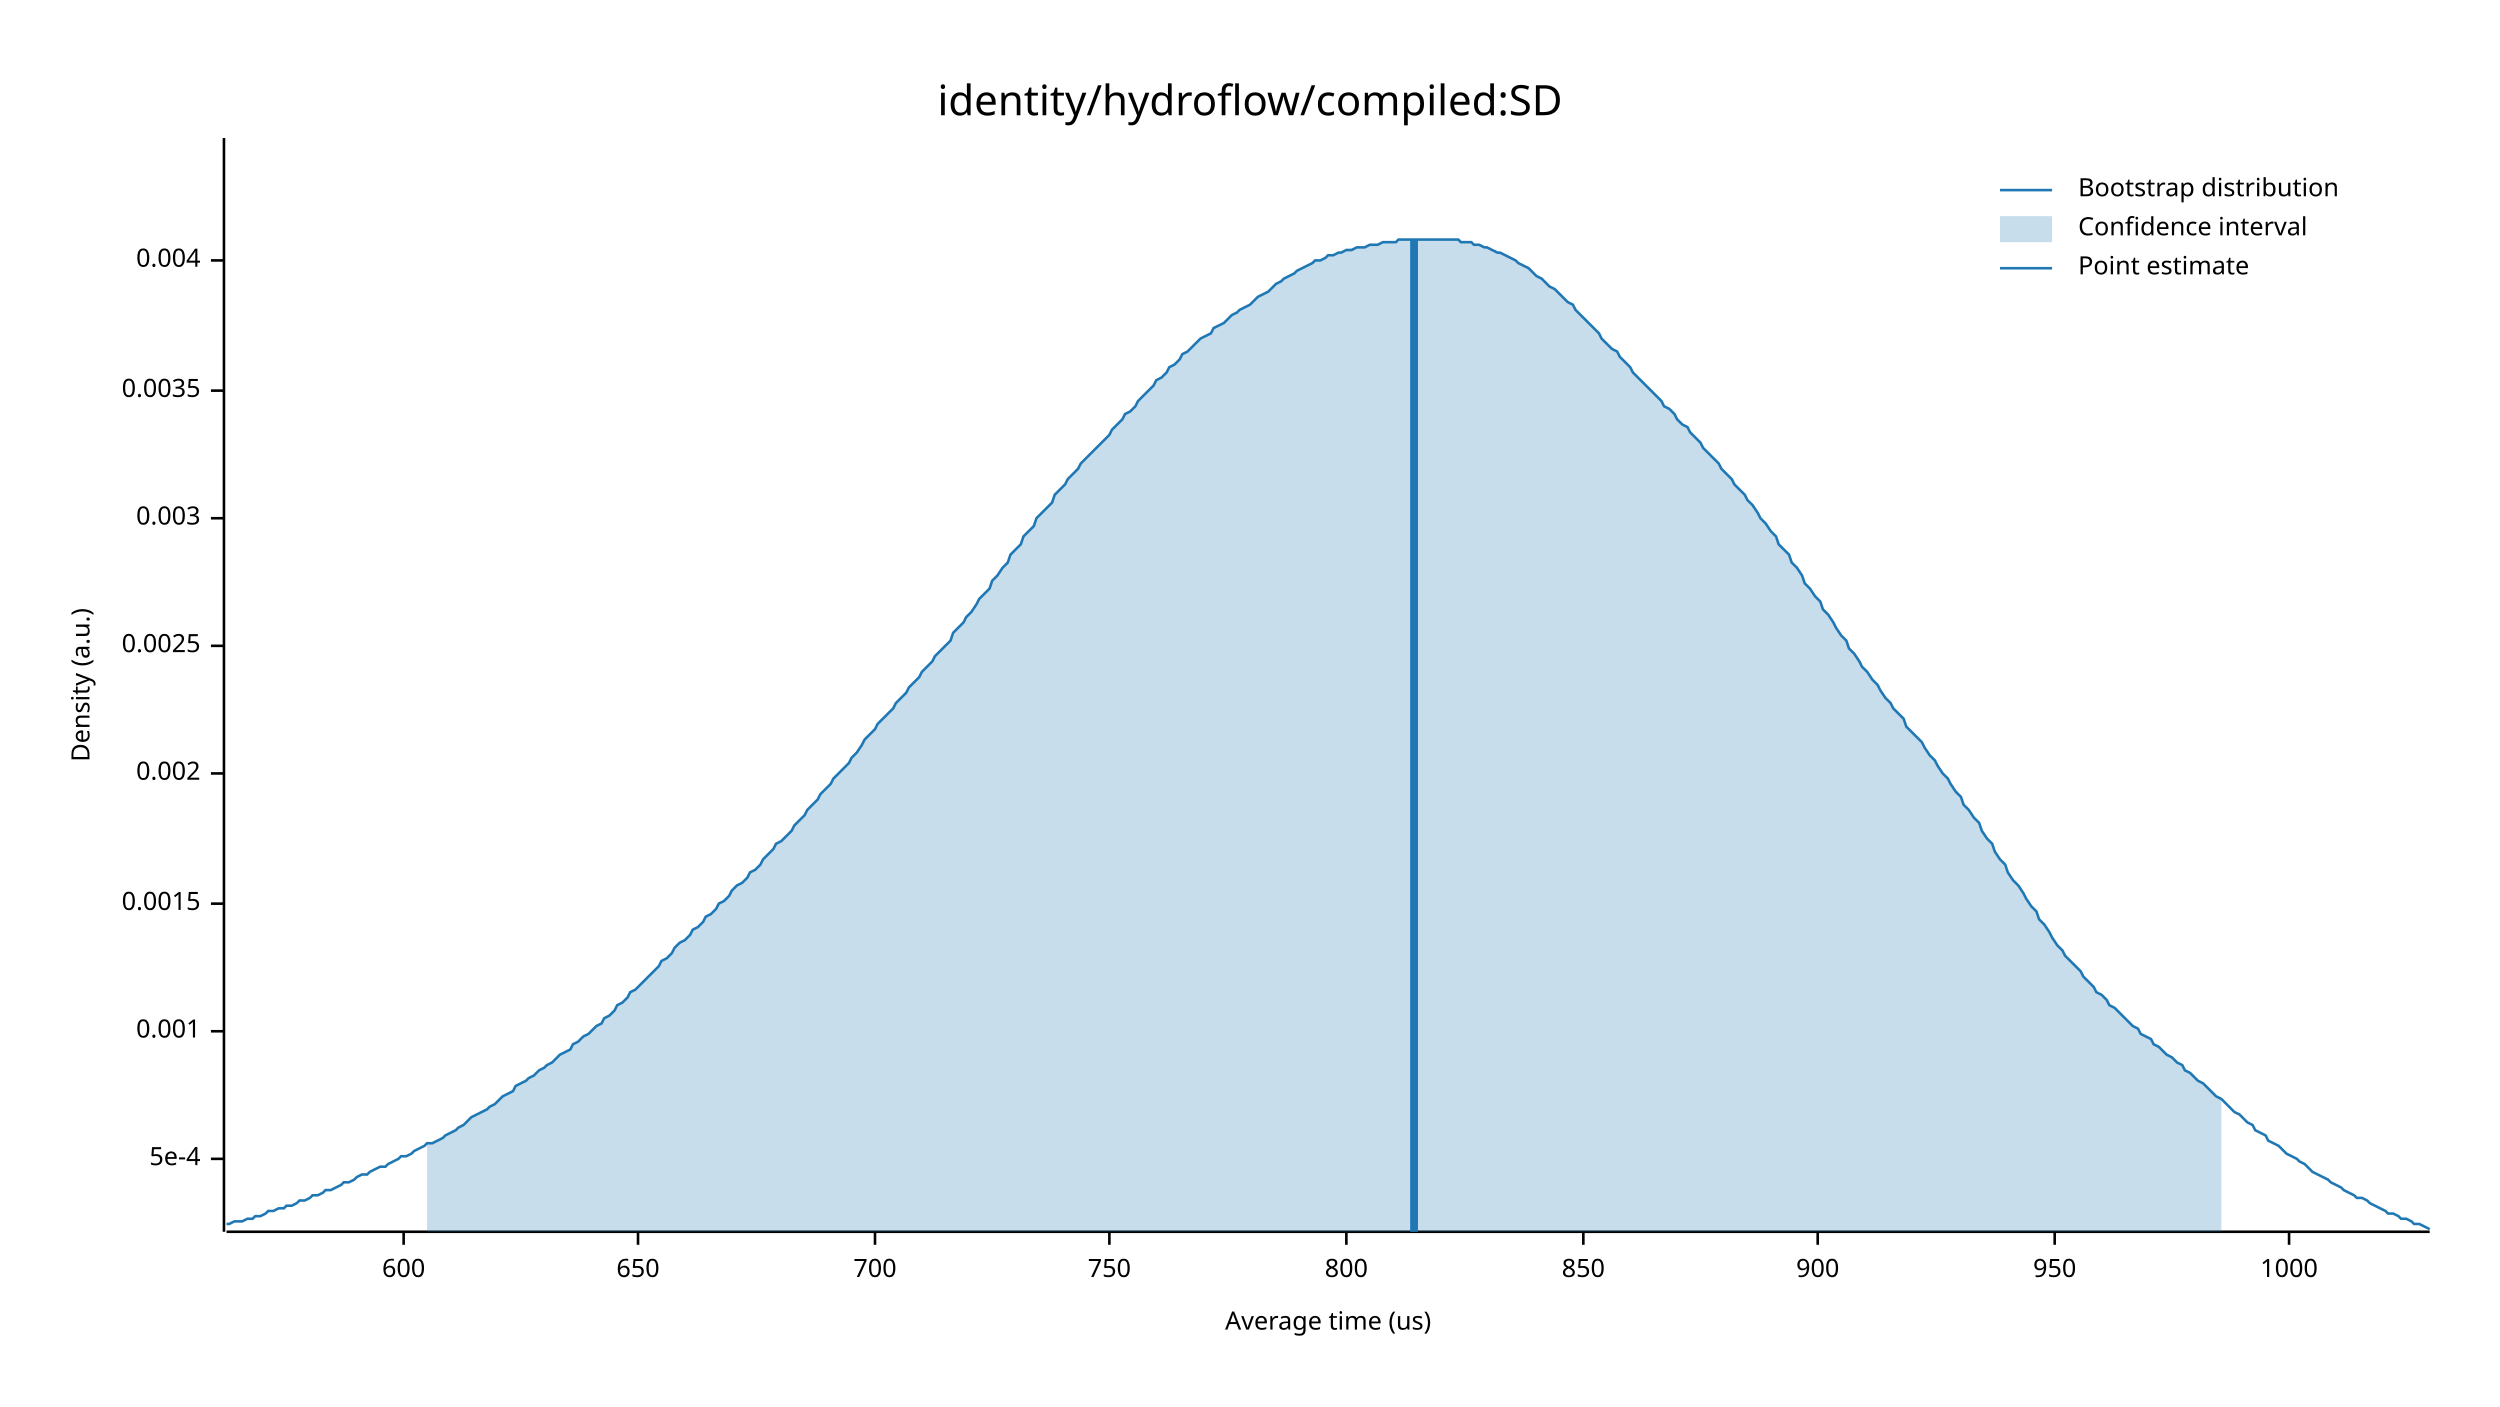
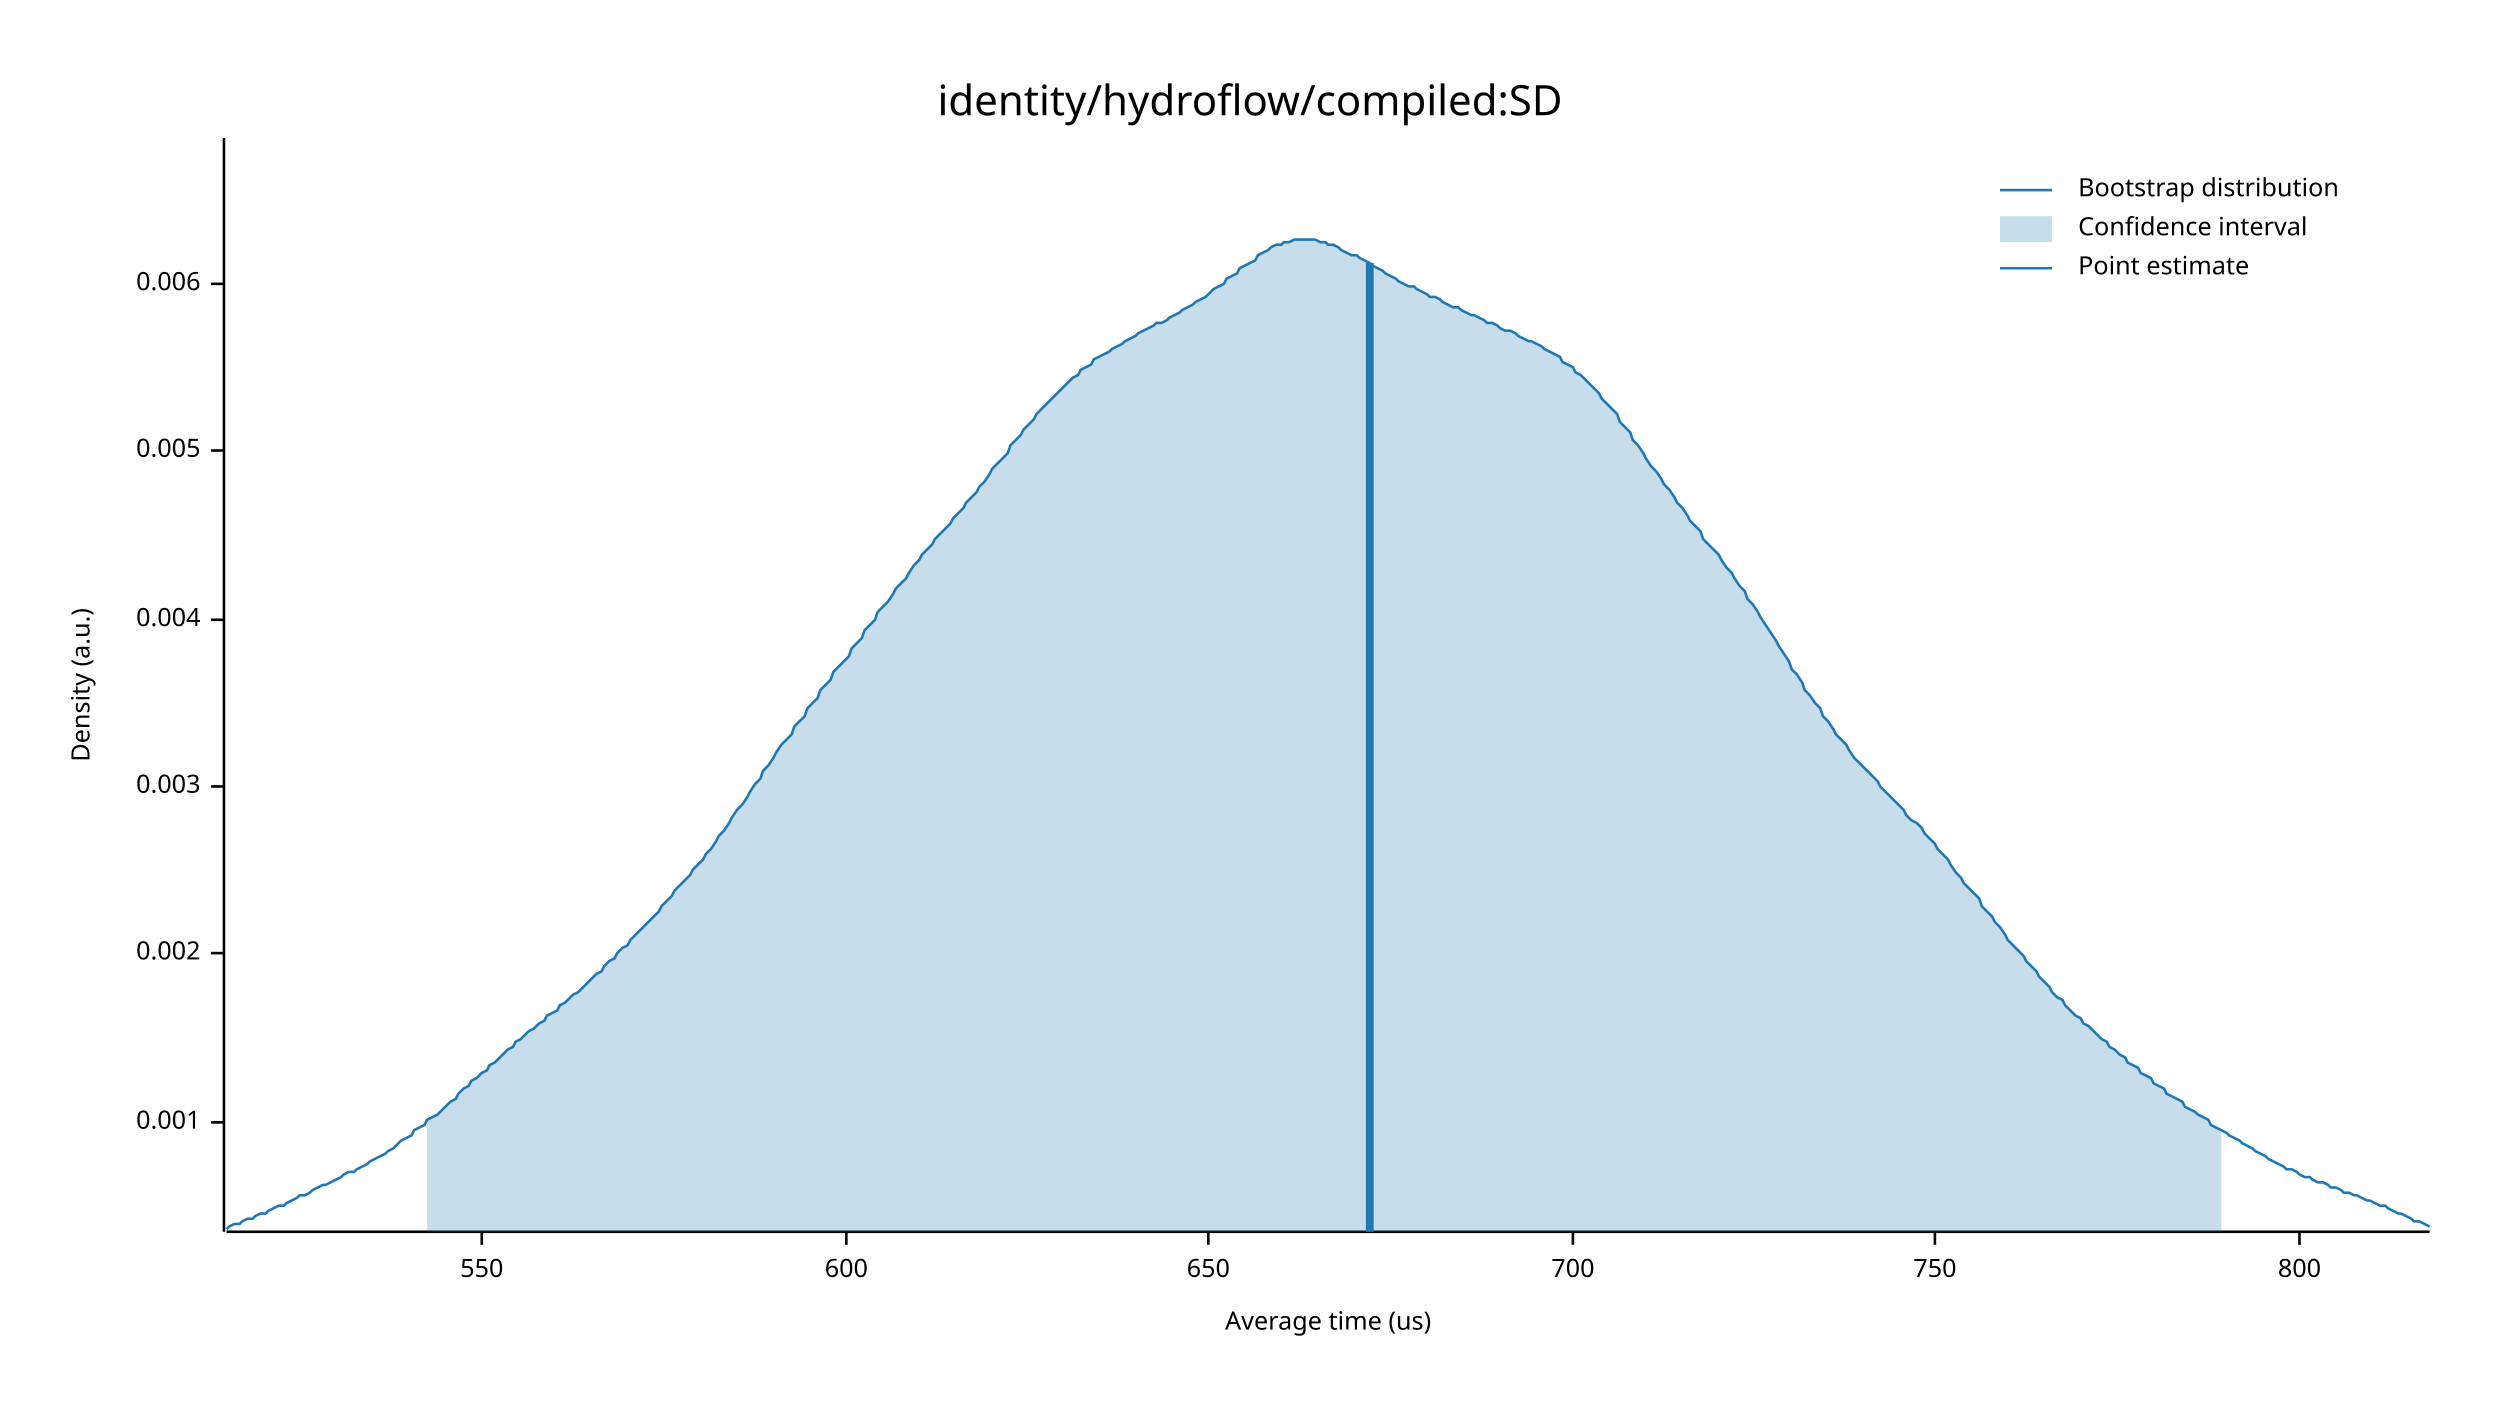
<svg xmlns="http://www.w3.org/2000/svg" width="960" height="540" viewBox="0 0 960 540">
  <text x="480" y="32" dy="0.76em" text-anchor="middle" font-family="sans-serif" font-size="16.129" opacity="1" fill="#000000">
identity/hydroflow/compiled:SD
</text>
  <text x="27" y="263" dy="0.76em" text-anchor="middle" font-family="sans-serif" font-size="9.677" opacity="1" fill="#000000" transform="rotate(270, 27, 263)">
Density (a.u.)
</text>
  <text x="510" y="513" dy="-0.5ex" text-anchor="middle" font-family="sans-serif" font-size="9.677" opacity="1" fill="#000000">
Average time (us)
</text>
  <polyline fill="none" opacity="1" stroke="#000000" stroke-width="1" points="86,53 86,473 " />
-   <text x="77" y="445" dy="0.5ex" text-anchor="end" font-family="sans-serif" font-size="9.677" opacity="1" fill="#000000">
- 5e-4
- </text>
-   <polyline fill="none" opacity="1" stroke="#000000" stroke-width="1" points="81,445 86,445 " />
-   <text x="77" y="396" dy="0.5ex" text-anchor="end" font-family="sans-serif" font-size="9.677" opacity="1" fill="#000000">
+   <text x="77" y="431" dy="0.5ex" text-anchor="end" font-family="sans-serif" font-size="9.677" opacity="1" fill="#000000">
0.001
</text>
-   <polyline fill="none" opacity="1" stroke="#000000" stroke-width="1" points="81,396 86,396 " />
-   <text x="77" y="347" dy="0.5ex" text-anchor="end" font-family="sans-serif" font-size="9.677" opacity="1" fill="#000000">
- 0.0015
- </text>
-   <polyline fill="none" opacity="1" stroke="#000000" stroke-width="1" points="81,347 86,347 " />
-   <text x="77" y="297" dy="0.5ex" text-anchor="end" font-family="sans-serif" font-size="9.677" opacity="1" fill="#000000">
+   <polyline fill="none" opacity="1" stroke="#000000" stroke-width="1" points="81,431 86,431 " />
+   <text x="77" y="366" dy="0.5ex" text-anchor="end" font-family="sans-serif" font-size="9.677" opacity="1" fill="#000000">
0.002
</text>
-   <polyline fill="none" opacity="1" stroke="#000000" stroke-width="1" points="81,297 86,297 " />
-   <text x="77" y="248" dy="0.5ex" text-anchor="end" font-family="sans-serif" font-size="9.677" opacity="1" fill="#000000">
- 0.0025
- </text>
-   <polyline fill="none" opacity="1" stroke="#000000" stroke-width="1" points="81,248 86,248 " />
-   <text x="77" y="199" dy="0.5ex" text-anchor="end" font-family="sans-serif" font-size="9.677" opacity="1" fill="#000000">
+   <polyline fill="none" opacity="1" stroke="#000000" stroke-width="1" points="81,366 86,366 " />
+   <text x="77" y="302" dy="0.5ex" text-anchor="end" font-family="sans-serif" font-size="9.677" opacity="1" fill="#000000">
0.003
</text>
-   <polyline fill="none" opacity="1" stroke="#000000" stroke-width="1" points="81,199 86,199 " />
-   <text x="77" y="150" dy="0.5ex" text-anchor="end" font-family="sans-serif" font-size="9.677" opacity="1" fill="#000000">
- 0.0035
- </text>
-   <polyline fill="none" opacity="1" stroke="#000000" stroke-width="1" points="81,150 86,150 " />
-   <text x="77" y="100" dy="0.5ex" text-anchor="end" font-family="sans-serif" font-size="9.677" opacity="1" fill="#000000">
+   <polyline fill="none" opacity="1" stroke="#000000" stroke-width="1" points="81,302 86,302 " />
+   <text x="77" y="238" dy="0.5ex" text-anchor="end" font-family="sans-serif" font-size="9.677" opacity="1" fill="#000000">
0.004
</text>
-   <polyline fill="none" opacity="1" stroke="#000000" stroke-width="1" points="81,100 86,100 " />
+   <polyline fill="none" opacity="1" stroke="#000000" stroke-width="1" points="81,238 86,238 " />
+   <text x="77" y="173" dy="0.5ex" text-anchor="end" font-family="sans-serif" font-size="9.677" opacity="1" fill="#000000">
+ 0.005
+ </text>
+   <polyline fill="none" opacity="1" stroke="#000000" stroke-width="1" points="81,173 86,173 " />
+   <text x="77" y="109" dy="0.5ex" text-anchor="end" font-family="sans-serif" font-size="9.677" opacity="1" fill="#000000">
+ 0.006
+ </text>
+   <polyline fill="none" opacity="1" stroke="#000000" stroke-width="1" points="81,109 86,109 " />
  <polyline fill="none" opacity="1" stroke="#000000" stroke-width="1" points="87,473 933,473 " />
-   <text x="155" y="483" dy="0.76em" text-anchor="middle" font-family="sans-serif" font-size="9.677" opacity="1" fill="#000000">
+   <text x="185" y="483" dy="0.76em" text-anchor="middle" font-family="sans-serif" font-size="9.677" opacity="1" fill="#000000">
+ 550
+ </text>
+   <polyline fill="none" opacity="1" stroke="#000000" stroke-width="1" points="185,473 185,478 " />
+   <text x="325" y="483" dy="0.76em" text-anchor="middle" font-family="sans-serif" font-size="9.677" opacity="1" fill="#000000">
600
</text>
-   <polyline fill="none" opacity="1" stroke="#000000" stroke-width="1" points="155,473 155,478 " />
-   <text x="245" y="483" dy="0.76em" text-anchor="middle" font-family="sans-serif" font-size="9.677" opacity="1" fill="#000000">
+   <polyline fill="none" opacity="1" stroke="#000000" stroke-width="1" points="325,473 325,478 " />
+   <text x="464" y="483" dy="0.76em" text-anchor="middle" font-family="sans-serif" font-size="9.677" opacity="1" fill="#000000">
650
</text>
-   <polyline fill="none" opacity="1" stroke="#000000" stroke-width="1" points="245,473 245,478 " />
-   <text x="336" y="483" dy="0.76em" text-anchor="middle" font-family="sans-serif" font-size="9.677" opacity="1" fill="#000000">
+   <polyline fill="none" opacity="1" stroke="#000000" stroke-width="1" points="464,473 464,478 " />
+   <text x="604" y="483" dy="0.76em" text-anchor="middle" font-family="sans-serif" font-size="9.677" opacity="1" fill="#000000">
700
</text>
-   <polyline fill="none" opacity="1" stroke="#000000" stroke-width="1" points="336,473 336,478 " />
-   <text x="426" y="483" dy="0.76em" text-anchor="middle" font-family="sans-serif" font-size="9.677" opacity="1" fill="#000000">
+   <polyline fill="none" opacity="1" stroke="#000000" stroke-width="1" points="604,473 604,478 " />
+   <text x="743" y="483" dy="0.76em" text-anchor="middle" font-family="sans-serif" font-size="9.677" opacity="1" fill="#000000">
750
</text>
-   <polyline fill="none" opacity="1" stroke="#000000" stroke-width="1" points="426,473 426,478 " />
-   <text x="517" y="483" dy="0.76em" text-anchor="middle" font-family="sans-serif" font-size="9.677" opacity="1" fill="#000000">
+   <polyline fill="none" opacity="1" stroke="#000000" stroke-width="1" points="743,473 743,478 " />
+   <text x="883" y="483" dy="0.76em" text-anchor="middle" font-family="sans-serif" font-size="9.677" opacity="1" fill="#000000">
800
</text>
-   <polyline fill="none" opacity="1" stroke="#000000" stroke-width="1" points="517,473 517,478 " />
-   <text x="608" y="483" dy="0.76em" text-anchor="middle" font-family="sans-serif" font-size="9.677" opacity="1" fill="#000000">
- 850
- </text>
-   <polyline fill="none" opacity="1" stroke="#000000" stroke-width="1" points="608,473 608,478 " />
-   <text x="698" y="483" dy="0.76em" text-anchor="middle" font-family="sans-serif" font-size="9.677" opacity="1" fill="#000000">
- 900
- </text>
-   <polyline fill="none" opacity="1" stroke="#000000" stroke-width="1" points="698,473 698,478 " />
-   <text x="789" y="483" dy="0.76em" text-anchor="middle" font-family="sans-serif" font-size="9.677" opacity="1" fill="#000000">
- 950
- </text>
-   <polyline fill="none" opacity="1" stroke="#000000" stroke-width="1" points="789,473 789,478 " />
-   <text x="879" y="483" dy="0.76em" text-anchor="middle" font-family="sans-serif" font-size="9.677" opacity="1" fill="#000000">
- 1000
- </text>
-   <polyline fill="none" opacity="1" stroke="#000000" stroke-width="1" points="879,473 879,478 " />
-   <polyline fill="none" opacity="1" stroke="#1F78B4" stroke-width="1" points="87,470 88,470 90,469 92,469 93,469 95,468 97,468 98,467 100,467 102,466 103,465 105,465 107,464 109,464 110,463 112,463 114,462 115,461 117,461 119,460 120,459 122,459 124,458 125,457 127,457 129,456 131,455 132,454 134,454 136,453 137,452 139,451 141,451 142,450 144,449 146,448 148,448 149,447 151,446 153,445 154,444 156,444 158,443 159,442 161,441 163,440 164,439 166,439 168,438 170,437 171,436 173,435 175,434 176,433 178,432 180,430 181,429 183,428 185,427 187,426 188,425 190,424 192,422 193,421 195,420 197,419 198,417 200,416 202,415 203,414 205,413 207,411 209,410 210,409 212,408 214,406 215,405 217,404 219,403 220,401 222,400 224,398 226,397 227,396 229,394 231,393 232,391 234,390 236,388 237,386 239,385 241,383 242,381 244,380 246,378 248,376 249,375 251,373 253,371 254,369 256,368 258,366 259,364 261,362 263,361 265,359 266,357 268,356 270,354 271,352 273,351 275,349 276,347 278,346 280,344 281,342 283,340 285,339 287,337 288,335 290,334 292,332 293,330 295,328 297,326 298,324 300,323 302,321 304,319 305,317 307,315 309,313 310,311 312,309 314,307 315,305 317,303 319,301 320,299 322,297 324,295 326,293 327,291 329,289 331,286 332,284 334,282 336,280 337,278 339,276 341,274 343,272 344,270 346,268 348,266 349,264 351,262 353,260 354,258 356,256 358,254 359,252 361,250 363,248 365,246 366,243 368,241 370,239 371,237 373,235 375,232 376,230 378,228 380,226 381,223 383,221 385,218 387,216 388,213 390,211 392,209 393,206 395,204 397,202 398,199 400,197 402,195 404,193 405,190 407,188 409,186 410,184 412,182 414,180 415,178 417,176 419,174 420,173 422,171 424,169 426,167 427,165 429,163 431,161 432,159 434,158 436,156 437,154 439,152 441,150 443,148 444,146 446,145 448,143 449,141 451,140 453,138 454,136 456,135 458,133 459,132 461,130 463,129 465,128 466,126 468,125 470,124 471,123 473,121 475,120 476,119 478,118 480,117 482,115 483,114 485,113 487,112 488,111 490,109 492,108 493,107 495,106 497,105 498,104 500,103 502,102 504,101 505,100 507,100 509,99 510,98 512,98 514,97 515,97 517,96 519,96 521,95 522,95 524,95 526,94 527,94 529,94 531,93 532,93 534,93 536,93 537,92 539,92 541,92 543,92 544,92 546,92 548,92 549,92 551,92 553,92 554,92 556,92 558,92 560,92 561,93 563,93 565,93 566,94 568,94 570,95 571,95 573,96 575,97 576,97 578,98 580,99 582,100 583,101 585,102 587,103 588,104 590,106 592,107 593,108 595,110 597,111 599,113 600,114 602,116 604,117 605,119 607,121 609,123 610,124 612,126 614,128 615,130 617,132 619,134 621,135 622,137 624,139 626,141 627,143 629,145 631,147 632,148 634,150 636,152 638,154 639,156 641,157 643,159 644,161 646,163 648,164 649,166 651,168 653,170 654,172 656,174 658,176 660,178 661,180 663,182 665,184 666,186 668,188 670,190 671,192 673,194 675,197 676,199 678,201 680,204 682,206 683,209 685,211 687,213 688,216 690,218 692,221 693,224 695,226 697,229 699,231 700,234 702,236 704,239 705,241 707,244 709,246 710,249 712,251 714,254 715,256 717,258 719,261 721,263 722,265 724,268 726,270 727,272 729,274 731,276 732,279 734,281 736,283 738,285 739,287 741,290 743,292 744,294 746,297 748,299 749,301 751,304 753,306 754,309 756,311 758,314 760,316 761,319 763,322 765,324 766,327 768,330 770,332 771,335 773,338 775,340 777,343 778,345 780,348 782,350 783,353 785,355 787,358 788,360 790,363 792,365 793,367 795,369 797,371 799,373 800,375 802,377 804,379 805,381 807,382 809,384 810,386 812,387 814,389 816,391 817,392 819,394 821,395 822,397 824,398 826,399 827,401 829,402 831,404 832,405 834,406 836,408 838,409 839,411 841,412 843,414 844,415 846,416 848,418 849,419 851,421 853,422 855,424 856,425 858,427 860,428 861,429 863,431 865,432 866,434 868,435 870,436 871,438 873,439 875,440 877,442 878,443 880,444 882,445 883,446 885,447 887,449 888,450 890,451 892,452 894,453 895,454 897,455 899,456 900,457 902,458 904,459 905,460 907,460 909,461 910,462 912,463 914,464 916,465 917,466 919,466 921,467 922,468 924,468 926,469 927,470 929,470 931,471 933,472 " />
-   <polygon opacity="0.25" fill="#1F78B4" points="164,439 166,439 168,438 170,437 171,436 173,435 175,434 176,433 178,432 180,430 181,429 183,428 185,427 187,426 188,425 190,424 192,422 193,421 195,420 197,419 198,417 200,416 202,415 203,414 205,413 207,411 209,410 210,409 212,408 214,406 215,405 217,404 219,403 220,401 222,400 224,398 226,397 227,396 229,394 231,393 232,391 234,390 236,388 237,386 239,385 241,383 242,381 244,380 246,378 248,376 249,375 251,373 253,371 254,369 256,368 258,366 259,364 261,362 263,361 265,359 266,357 268,356 270,354 271,352 273,351 275,349 276,347 278,346 280,344 281,342 283,340 285,339 287,337 288,335 290,334 292,332 293,330 295,328 297,326 298,324 300,323 302,321 304,319 305,317 307,315 309,313 310,311 312,309 314,307 315,305 317,303 319,301 320,299 322,297 324,295 326,293 327,291 329,289 331,286 332,284 334,282 336,280 337,278 339,276 341,274 343,272 344,270 346,268 348,266 349,264 351,262 353,260 354,258 356,256 358,254 359,252 361,250 363,248 365,246 366,243 368,241 370,239 371,237 373,235 375,232 376,230 378,228 380,226 381,223 383,221 385,218 387,216 388,213 390,211 392,209 393,206 395,204 397,202 398,199 400,197 402,195 404,193 405,190 407,188 409,186 410,184 412,182 414,180 415,178 417,176 419,174 420,173 422,171 424,169 426,167 427,165 429,163 431,161 432,159 434,158 436,156 437,154 439,152 441,150 443,148 444,146 446,145 448,143 449,141 451,140 453,138 454,136 456,135 458,133 459,132 461,130 463,129 465,128 466,126 468,125 470,124 471,123 473,121 475,120 476,119 478,118 480,117 482,115 483,114 485,113 487,112 488,111 490,109 492,108 493,107 495,106 497,105 498,104 500,103 502,102 504,101 505,100 507,100 509,99 510,98 512,98 514,97 515,97 517,96 519,96 521,95 522,95 524,95 526,94 527,94 529,94 531,93 532,93 534,93 536,93 537,92 539,92 541,92 543,92 544,92 546,92 548,92 549,92 551,92 553,92 554,92 556,92 558,92 560,92 561,93 563,93 565,93 566,94 568,94 570,95 571,95 573,96 575,97 576,97 578,98 580,99 582,100 583,101 585,102 587,103 588,104 590,106 592,107 593,108 595,110 597,111 599,113 600,114 602,116 604,117 605,119 607,121 609,123 610,124 612,126 614,128 615,130 617,132 619,134 621,135 622,137 624,139 626,141 627,143 629,145 631,147 632,148 634,150 636,152 638,154 639,156 641,157 643,159 644,161 646,163 648,164 649,166 651,168 653,170 654,172 656,174 658,176 660,178 661,180 663,182 665,184 666,186 668,188 670,190 671,192 673,194 675,197 676,199 678,201 680,204 682,206 683,209 685,211 687,213 688,216 690,218 692,221 693,224 695,226 697,229 699,231 700,234 702,236 704,239 705,241 707,244 709,246 710,249 712,251 714,254 715,256 717,258 719,261 721,263 722,265 724,268 726,270 727,272 729,274 731,276 732,279 734,281 736,283 738,285 739,287 741,290 743,292 744,294 746,297 748,299 749,301 751,304 753,306 754,309 756,311 758,314 760,316 761,319 763,322 765,324 766,327 768,330 770,332 771,335 773,338 775,340 777,343 778,345 780,348 782,350 783,353 785,355 787,358 788,360 790,363 792,365 793,367 795,369 797,371 799,373 800,375 802,377 804,379 805,381 807,382 809,384 810,386 812,387 814,389 816,391 817,392 819,394 821,395 822,397 824,398 826,399 827,401 829,402 831,404 832,405 834,406 836,408 838,409 839,411 841,412 843,414 844,415 846,416 848,418 849,419 851,421 853,422 853,473 164,473 " />
-   <polyline fill="none" opacity="1" stroke="#1F78B4" stroke-width="3" points="543,473 543,92 " />
+   <polyline fill="none" opacity="1" stroke="#000000" stroke-width="1" points="883,473 883,478 " />
+   <polyline fill="none" opacity="1" stroke="#1F78B4" stroke-width="1" points="87,472 88,471 90,470 92,470 93,469 95,468 97,468 98,467 100,466 102,466 103,465 105,464 107,463 109,463 110,462 112,461 114,460 115,459 117,459 119,458 120,457 122,456 124,455 125,455 127,454 129,453 131,452 132,451 134,450 136,450 137,449 139,448 141,447 142,446 144,445 146,444 148,443 149,442 151,441 153,439 154,438 156,437 158,436 159,434 161,433 163,432 164,430 166,429 168,428 170,426 171,425 173,423 175,422 176,420 178,418 180,417 181,415 183,414 185,412 187,411 188,409 190,408 192,406 193,405 195,403 197,402 198,400 200,399 202,397 203,396 205,395 207,393 209,392 210,390 212,389 214,388 215,386 217,385 219,383 220,382 222,381 224,379 226,377 227,376 229,374 231,373 232,371 234,369 236,368 237,366 239,364 241,363 242,361 244,359 246,357 248,355 249,354 251,352 253,350 254,348 256,346 258,344 259,342 261,340 263,338 265,336 266,334 268,332 270,330 271,328 273,326 275,323 276,321 278,319 280,316 281,314 283,311 285,309 287,306 288,304 290,301 292,299 293,296 295,294 297,291 298,289 300,286 302,284 304,282 305,279 307,277 309,275 310,272 312,270 314,268 315,265 317,263 319,261 320,258 322,256 324,254 326,252 327,249 329,247 331,245 332,242 334,240 336,238 337,235 339,233 341,231 343,228 344,226 346,224 348,222 349,220 351,217 353,215 354,213 356,211 358,209 359,207 361,205 363,203 365,201 366,199 368,197 370,195 371,193 373,191 375,189 376,187 378,185 380,182 381,180 383,178 385,176 387,174 388,171 390,169 392,167 393,165 395,163 397,161 398,159 400,157 402,155 404,153 405,152 407,150 409,148 410,147 412,145 414,144 415,142 417,141 419,140 420,138 422,137 424,136 426,135 427,134 429,133 431,132 432,131 434,130 436,129 437,128 439,127 441,126 443,125 444,124 446,124 448,123 449,122 451,121 453,120 454,119 456,118 458,117 459,116 461,115 463,114 465,112 466,111 468,110 470,109 471,107 473,106 475,105 476,103 478,102 480,101 482,100 483,98 485,97 487,96 488,95 490,94 492,94 493,93 495,93 497,92 498,92 500,92 502,92 504,92 505,92 507,93 509,93 510,94 512,94 514,95 515,96 517,97 519,98 521,98 522,99 524,100 526,101 527,102 529,103 531,104 532,105 534,106 536,107 537,108 539,109 541,110 543,110 544,111 546,112 548,113 549,114 551,114 553,115 554,116 556,117 558,118 560,118 561,119 563,120 565,121 566,121 568,122 570,123 571,124 573,124 575,125 576,126 578,127 580,127 582,128 583,129 585,130 587,131 588,131 590,132 592,133 593,134 595,135 597,136 599,137 600,139 602,140 604,141 605,143 607,144 609,146 610,147 612,149 614,151 615,153 617,155 619,157 621,159 622,162 624,164 626,166 627,169 629,171 631,174 632,176 634,179 636,181 638,184 639,186 641,188 643,191 644,193 646,195 648,198 649,200 651,202 653,204 654,207 656,209 658,211 660,213 661,215 663,218 665,220 666,222 668,225 670,227 671,230 673,232 675,235 676,237 678,240 680,243 682,246 683,248 685,251 687,254 688,257 690,259 692,262 693,265 695,267 697,270 699,272 700,275 702,277 704,280 705,282 707,284 709,286 710,288 712,291 714,293 715,294 717,296 719,298 721,300 722,302 724,304 726,306 727,307 729,309 731,311 732,313 734,315 736,316 738,318 739,320 741,322 743,324 744,326 746,328 748,330 749,332 751,335 753,337 754,339 756,341 758,343 760,345 761,348 763,350 765,352 766,354 768,356 770,359 771,361 773,363 775,365 777,367 778,369 780,371 782,373 783,375 785,377 787,379 788,381 790,383 792,384 793,386 795,388 797,390 799,391 800,393 802,394 804,396 805,397 807,399 809,400 810,402 812,403 814,405 816,406 817,408 819,409 821,410 822,412 824,413 826,414 827,416 829,417 831,418 832,420 834,421 836,422 838,423 839,425 841,426 843,427 844,428 846,429 848,430 849,432 851,433 853,434 855,435 856,436 858,437 860,438 861,439 863,440 865,441 866,442 868,443 870,444 871,445 873,446 875,447 877,448 878,449 880,449 882,450 883,451 885,452 887,452 888,453 890,454 892,454 894,455 895,456 897,456 899,457 900,458 902,458 904,459 905,459 907,460 909,461 910,461 912,462 914,463 916,463 917,464 919,465 921,466 922,466 924,467 926,468 927,469 929,469 931,470 933,471 " />
+   <polygon opacity="0.25" fill="#1F78B4" points="164,430 166,429 168,428 170,426 171,425 173,423 175,422 176,420 178,418 180,417 181,415 183,414 185,412 187,411 188,409 190,408 192,406 193,405 195,403 197,402 198,400 200,399 202,397 203,396 205,395 207,393 209,392 210,390 212,389 214,388 215,386 217,385 219,383 220,382 222,381 224,379 226,377 227,376 229,374 231,373 232,371 234,369 236,368 237,366 239,364 241,363 242,361 244,359 246,357 248,355 249,354 251,352 253,350 254,348 256,346 258,344 259,342 261,340 263,338 265,336 266,334 268,332 270,330 271,328 273,326 275,323 276,321 278,319 280,316 281,314 283,311 285,309 287,306 288,304 290,301 292,299 293,296 295,294 297,291 298,289 300,286 302,284 304,282 305,279 307,277 309,275 310,272 312,270 314,268 315,265 317,263 319,261 320,258 322,256 324,254 326,252 327,249 329,247 331,245 332,242 334,240 336,238 337,235 339,233 341,231 343,228 344,226 346,224 348,222 349,220 351,217 353,215 354,213 356,211 358,209 359,207 361,205 363,203 365,201 366,199 368,197 370,195 371,193 373,191 375,189 376,187 378,185 380,182 381,180 383,178 385,176 387,174 388,171 390,169 392,167 393,165 395,163 397,161 398,159 400,157 402,155 404,153 405,152 407,150 409,148 410,147 412,145 414,144 415,142 417,141 419,140 420,138 422,137 424,136 426,135 427,134 429,133 431,132 432,131 434,130 436,129 437,128 439,127 441,126 443,125 444,124 446,124 448,123 449,122 451,121 453,120 454,119 456,118 458,117 459,116 461,115 463,114 465,112 466,111 468,110 470,109 471,107 473,106 475,105 476,103 478,102 480,101 482,100 483,98 485,97 487,96 488,95 490,94 492,94 493,93 495,93 497,92 498,92 500,92 502,92 504,92 505,92 507,93 509,93 510,94 512,94 514,95 515,96 517,97 519,98 521,98 522,99 524,100 526,101 527,102 529,103 531,104 532,105 534,106 536,107 537,108 539,109 541,110 543,110 544,111 546,112 548,113 549,114 551,114 553,115 554,116 556,117 558,118 560,118 561,119 563,120 565,121 566,121 568,122 570,123 571,124 573,124 575,125 576,126 578,127 580,127 582,128 583,129 585,130 587,131 588,131 590,132 592,133 593,134 595,135 597,136 599,137 600,139 602,140 604,141 605,143 607,144 609,146 610,147 612,149 614,151 615,153 617,155 619,157 621,159 622,162 624,164 626,166 627,169 629,171 631,174 632,176 634,179 636,181 638,184 639,186 641,188 643,191 644,193 646,195 648,198 649,200 651,202 653,204 654,207 656,209 658,211 660,213 661,215 663,218 665,220 666,222 668,225 670,227 671,230 673,232 675,235 676,237 678,240 680,243 682,246 683,248 685,251 687,254 688,257 690,259 692,262 693,265 695,267 697,270 699,272 700,275 702,277 704,280 705,282 707,284 709,286 710,288 712,291 714,293 715,294 717,296 719,298 721,300 722,302 724,304 726,306 727,307 729,309 731,311 732,313 734,315 736,316 738,318 739,320 741,322 743,324 744,326 746,328 748,330 749,332 751,335 753,337 754,339 756,341 758,343 760,345 761,348 763,350 765,352 766,354 768,356 770,359 771,361 773,363 775,365 777,367 778,369 780,371 782,373 783,375 785,377 787,379 788,381 790,383 792,384 793,386 795,388 797,390 799,391 800,393 802,394 804,396 805,397 807,399 809,400 810,402 812,403 814,405 816,406 817,408 819,409 821,410 822,412 824,413 826,414 827,416 829,417 831,418 832,420 834,421 836,422 838,423 839,425 841,426 843,427 844,428 846,429 848,430 849,432 851,433 853,434 853,473 164,473 " />
+   <polyline fill="none" opacity="1" stroke="#1F78B4" stroke-width="3" points="526,473 526,101 " />
  <text x="798" y="68" dy="0.76em" text-anchor="start" font-family="sans-serif" font-size="9.677" opacity="1" fill="#000000">
Bootstrap distribution
</text>
  <text x="798" y="83" dy="0.76em" text-anchor="start" font-family="sans-serif" font-size="9.677" opacity="1" fill="#000000">
Confidence interval
</text>
  <text x="798" y="98" dy="0.76em" text-anchor="start" font-family="sans-serif" font-size="9.677" opacity="1" fill="#000000">
Point estimate
</text>
  <polyline fill="none" opacity="1" stroke="#1F78B4" stroke-width="1" points="768,73 788,73 " />
  <rect x="768" y="83" width="20" height="10" opacity="0.25" fill="#1F78B4" stroke="none" />
  <polyline fill="none" opacity="1" stroke="#1F78B4" stroke-width="1" points="768,103 788,103 " />
</svg>
